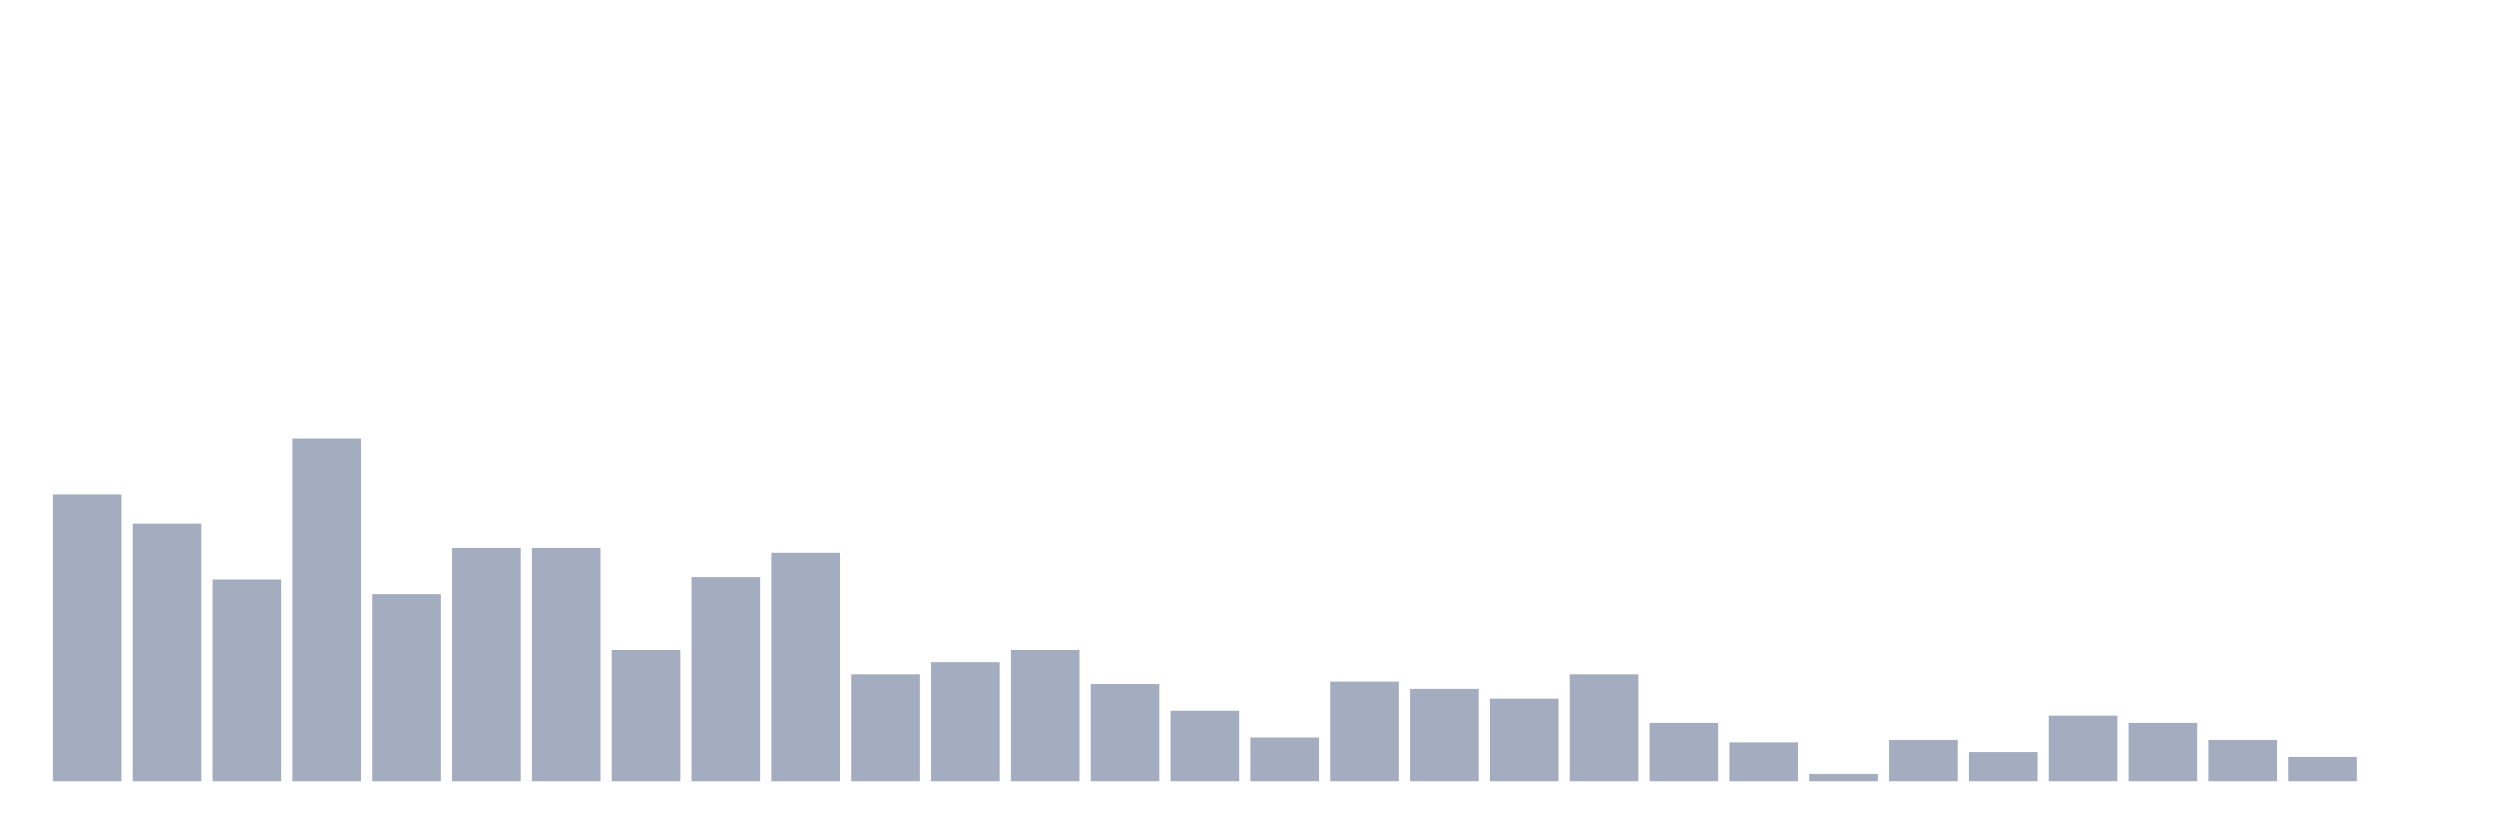
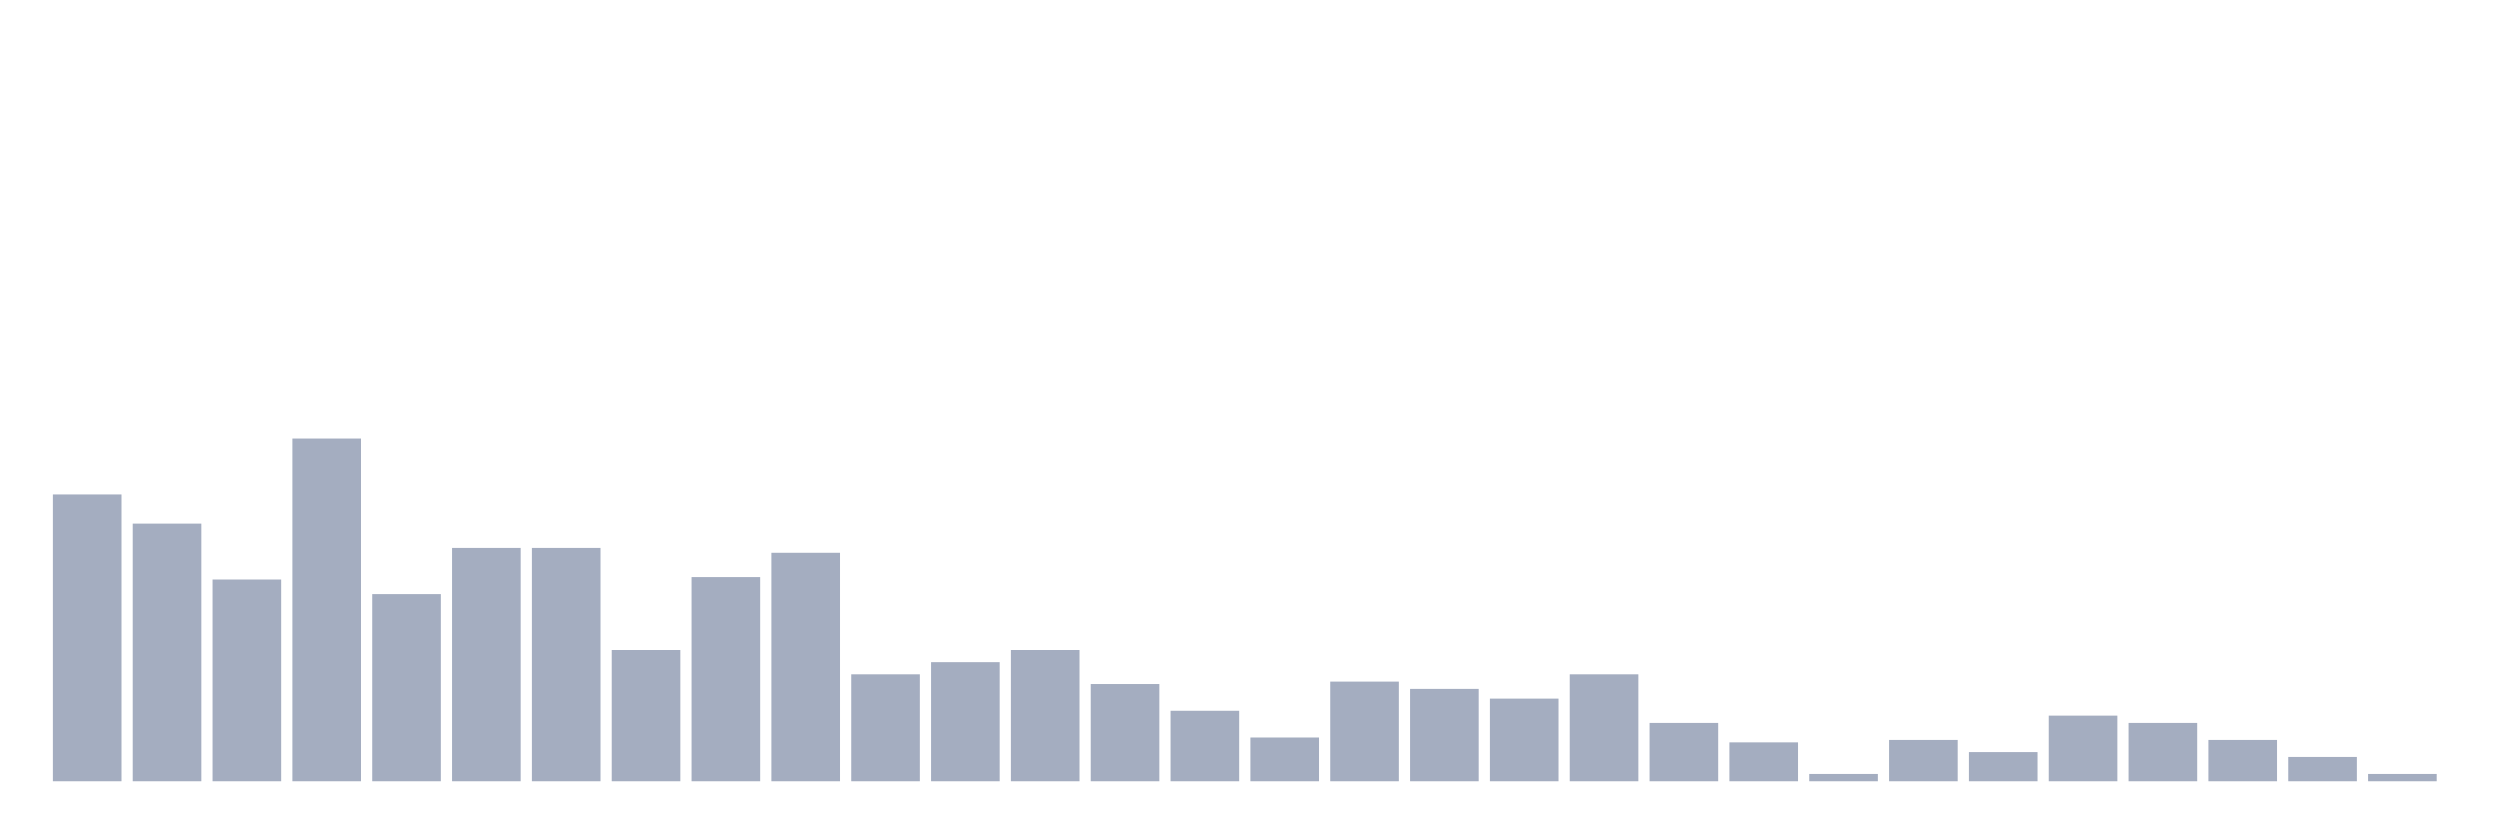
<svg xmlns="http://www.w3.org/2000/svg" viewBox="0 0 480 160">
  <g transform="translate(10,10)">
    <rect class="bar" x="0.153" width="13.175" y="84.933" height="55.067" fill="rgb(164,173,192)" />
    <rect class="bar" x="15.482" width="13.175" y="90.533" height="49.467" fill="rgb(164,173,192)" />
    <rect class="bar" x="30.81" width="13.175" y="101.267" height="38.733" fill="rgb(164,173,192)" />
    <rect class="bar" x="46.138" width="13.175" y="74.2" height="65.8" fill="rgb(164,173,192)" />
    <rect class="bar" x="61.466" width="13.175" y="104.067" height="35.933" fill="rgb(164,173,192)" />
    <rect class="bar" x="76.794" width="13.175" y="95.2" height="44.8" fill="rgb(164,173,192)" />
    <rect class="bar" x="92.123" width="13.175" y="95.2" height="44.8" fill="rgb(164,173,192)" />
    <rect class="bar" x="107.451" width="13.175" y="114.8" height="25.2" fill="rgb(164,173,192)" />
    <rect class="bar" x="122.779" width="13.175" y="100.8" height="39.2" fill="rgb(164,173,192)" />
    <rect class="bar" x="138.107" width="13.175" y="96.133" height="43.867" fill="rgb(164,173,192)" />
    <rect class="bar" x="153.436" width="13.175" y="119.467" height="20.533" fill="rgb(164,173,192)" />
    <rect class="bar" x="168.764" width="13.175" y="117.133" height="22.867" fill="rgb(164,173,192)" />
    <rect class="bar" x="184.092" width="13.175" y="114.8" height="25.2" fill="rgb(164,173,192)" />
    <rect class="bar" x="199.42" width="13.175" y="121.333" height="18.667" fill="rgb(164,173,192)" />
    <rect class="bar" x="214.748" width="13.175" y="126.467" height="13.533" fill="rgb(164,173,192)" />
    <rect class="bar" x="230.077" width="13.175" y="131.6" height="8.4" fill="rgb(164,173,192)" />
    <rect class="bar" x="245.405" width="13.175" y="120.867" height="19.133" fill="rgb(164,173,192)" />
    <rect class="bar" x="260.733" width="13.175" y="122.267" height="17.733" fill="rgb(164,173,192)" />
    <rect class="bar" x="276.061" width="13.175" y="124.133" height="15.867" fill="rgb(164,173,192)" />
    <rect class="bar" x="291.39" width="13.175" y="119.467" height="20.533" fill="rgb(164,173,192)" />
    <rect class="bar" x="306.718" width="13.175" y="128.8" height="11.2" fill="rgb(164,173,192)" />
    <rect class="bar" x="322.046" width="13.175" y="132.533" height="7.467" fill="rgb(164,173,192)" />
    <rect class="bar" x="337.374" width="13.175" y="138.6" height="1.4" fill="rgb(164,173,192)" />
    <rect class="bar" x="352.702" width="13.175" y="132.067" height="7.933" fill="rgb(164,173,192)" />
    <rect class="bar" x="368.031" width="13.175" y="134.4" height="5.6" fill="rgb(164,173,192)" />
    <rect class="bar" x="383.359" width="13.175" y="127.4" height="12.6" fill="rgb(164,173,192)" />
    <rect class="bar" x="398.687" width="13.175" y="128.8" height="11.2" fill="rgb(164,173,192)" />
    <rect class="bar" x="414.015" width="13.175" y="132.067" height="7.933" fill="rgb(164,173,192)" />
    <rect class="bar" x="429.344" width="13.175" y="135.333" height="4.667" fill="rgb(164,173,192)" />
-     <rect class="bar" x="444.672" width="13.175" y="140" height="0" fill="rgb(164,173,192)" />
+     <rect class="bar" x="444.672" width="13.175" y="138.6" height="1.4" fill="rgb(164,173,192)" />
  </g>
</svg>
